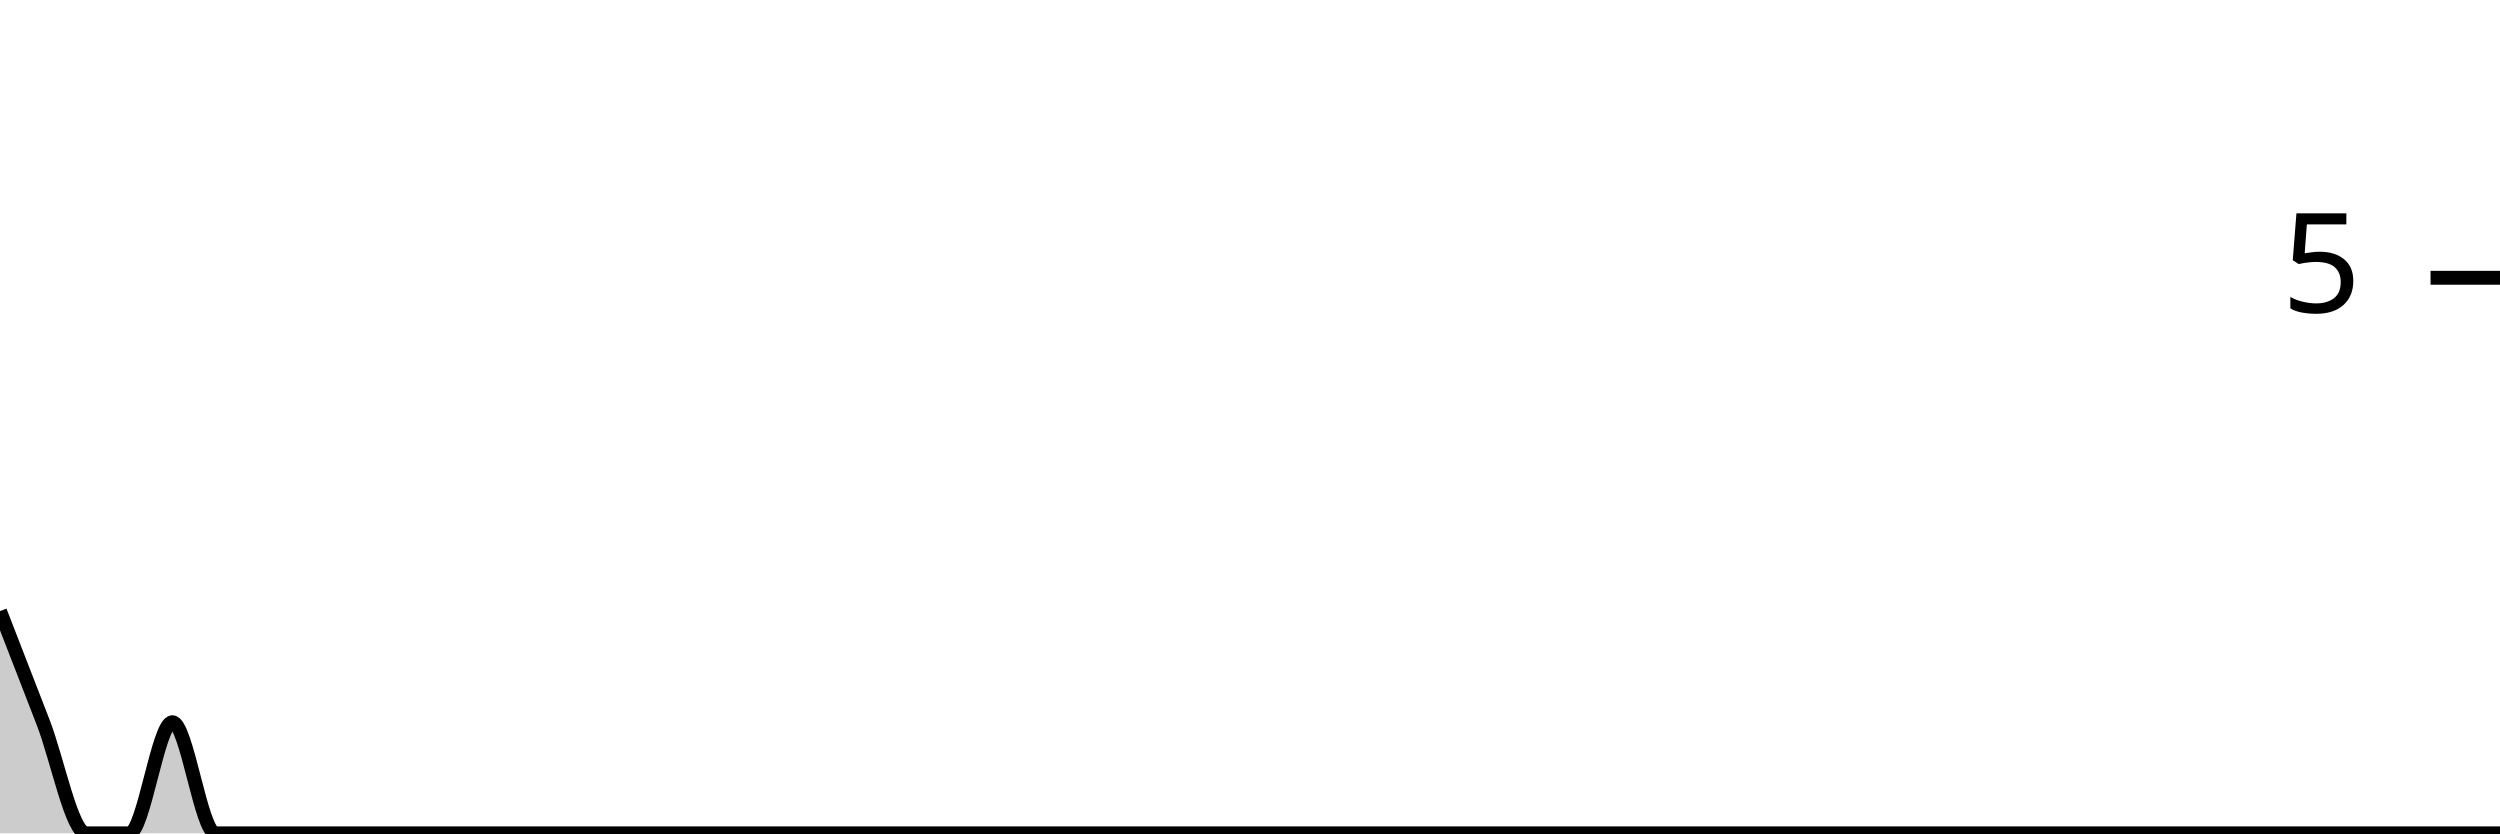
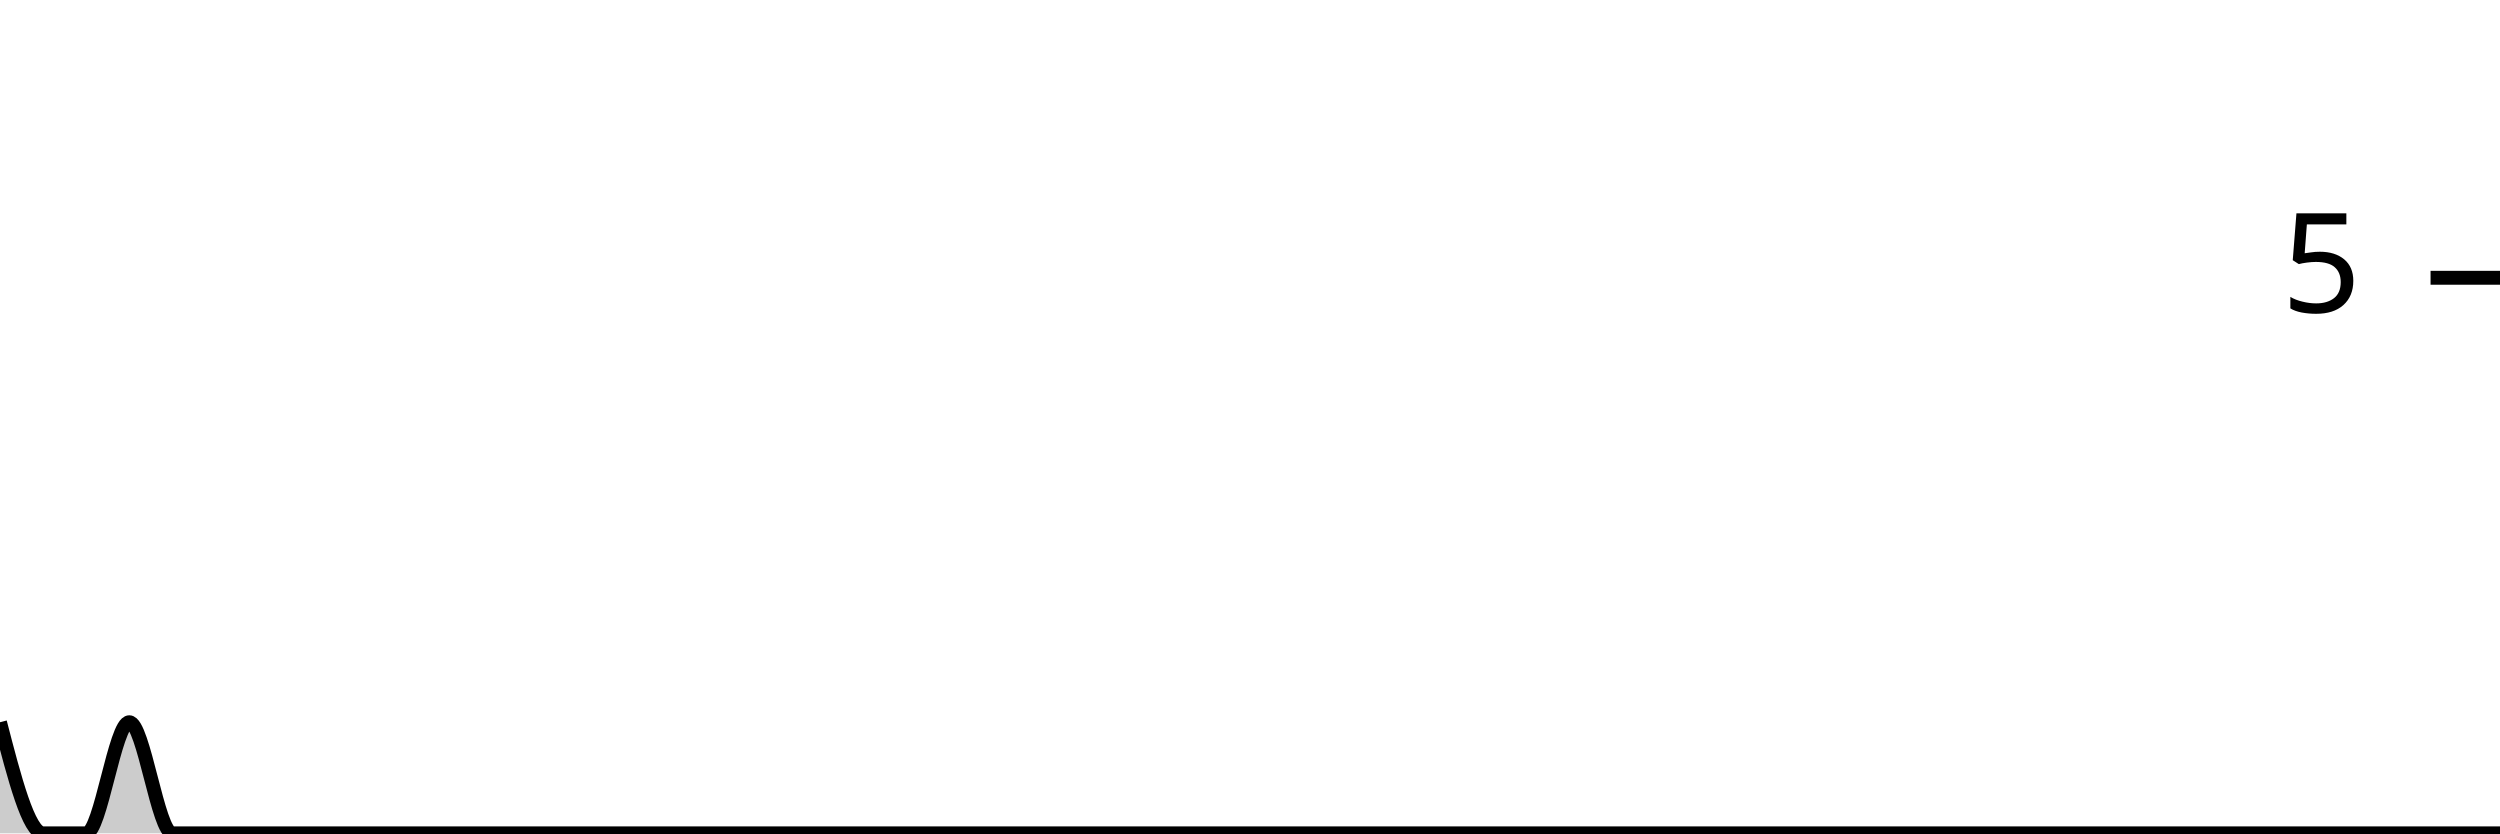
<svg xmlns="http://www.w3.org/2000/svg" viewBox="0 0 180 60">
  <g transform="translate(0,20)">
-     <path class="area" fill="rgba(0, 0, 0, 0.2)" d="M0,24C1.034,26.667,2.069,29.333,3.103,32C4.138,34.667,5.172,40,6.207,40C7.241,40,8.276,40,9.31,40C10.345,40,11.379,32,12.414,32C13.448,32,14.483,40,15.517,40C16.552,40,17.586,40,18.621,40C19.655,40,20.69,40,21.724,40C22.759,40,23.793,40,24.828,40C25.862,40,26.897,40,27.931,40C28.966,40,30,40,31.034,40C32.069,40,33.103,40,34.138,40C35.172,40,36.207,40,37.241,40C38.276,40,39.31,40,40.345,40C41.379,40,42.414,40,43.448,40C44.483,40,45.517,40,46.552,40C47.586,40,48.621,40,49.655,40C50.69,40,51.724,40,52.759,40C53.793,40,54.828,40,55.862,40C56.897,40,57.931,40,58.966,40C60,40,61.034,40,62.069,40C63.103,40,64.138,40,65.172,40C66.207,40,67.241,40,68.276,40C69.31,40,70.345,40,71.379,40C72.414,40,73.448,40,74.483,40C75.517,40,76.552,40,77.586,40C78.621,40,79.655,40,80.69,40C81.724,40,82.759,40,83.793,40C84.828,40,85.862,40,86.897,40C87.931,40,88.966,40,90,40C91.034,40,92.069,40,93.103,40C94.138,40,95.172,40,96.207,40C97.241,40,98.276,40,99.31,40C100.345,40,101.379,40,102.414,40C103.448,40,104.483,40,105.517,40C106.552,40,107.586,40,108.621,40C109.655,40,110.69,40,111.724,40C112.759,40,113.793,40,114.828,40C115.862,40,116.897,40,117.931,40C118.966,40,120,40,121.034,40C122.069,40,123.103,40,124.138,40C125.172,40,126.207,40,127.241,40C128.276,40,129.31,40,130.345,40C131.379,40,132.414,40,133.448,40C134.483,40,135.517,40,136.552,40C137.586,40,138.621,40,139.655,40C140.69,40,141.724,40,142.759,40C143.793,40,144.828,40,145.862,40C146.897,40,147.931,40,148.966,40C150,40,151.034,40,152.069,40C153.103,40,154.138,40,155.172,40C156.207,40,157.241,40,158.276,40C159.31,40,160.345,40,161.379,40C162.414,40,163.448,40,164.483,40C165.517,40,166.552,40,167.586,40C168.621,40,169.655,40,170.69,40C171.724,40,172.759,40,173.793,40C174.828,40,175.862,40,176.897,40C177.931,40,178.966,40,180,40L180,40C178.966,40,177.931,40,176.897,40C175.862,40,174.828,40,173.793,40C172.759,40,171.724,40,170.69,40C169.655,40,168.621,40,167.586,40C166.552,40,165.517,40,164.483,40C163.448,40,162.414,40,161.379,40C160.345,40,159.31,40,158.276,40C157.241,40,156.207,40,155.172,40C154.138,40,153.103,40,152.069,40C151.034,40,150,40,148.966,40C147.931,40,146.897,40,145.862,40C144.828,40,143.793,40,142.759,40C141.724,40,140.69,40,139.655,40C138.621,40,137.586,40,136.552,40C135.517,40,134.483,40,133.448,40C132.414,40,131.379,40,130.345,40C129.31,40,128.276,40,127.241,40C126.207,40,125.172,40,124.138,40C123.103,40,122.069,40,121.034,40C120,40,118.966,40,117.931,40C116.897,40,115.862,40,114.828,40C113.793,40,112.759,40,111.724,40C110.69,40,109.655,40,108.621,40C107.586,40,106.552,40,105.517,40C104.483,40,103.448,40,102.414,40C101.379,40,100.345,40,99.31,40C98.276,40,97.241,40,96.207,40C95.172,40,94.138,40,93.103,40C92.069,40,91.034,40,90,40C88.966,40,87.931,40,86.897,40C85.862,40,84.828,40,83.793,40C82.759,40,81.724,40,80.69,40C79.655,40,78.621,40,77.586,40C76.552,40,75.517,40,74.483,40C73.448,40,72.414,40,71.379,40C70.345,40,69.31,40,68.276,40C67.241,40,66.207,40,65.172,40C64.138,40,63.103,40,62.069,40C61.034,40,60,40,58.966,40C57.931,40,56.897,40,55.862,40C54.828,40,53.793,40,52.759,40C51.724,40,50.69,40,49.655,40C48.621,40,47.586,40,46.552,40C45.517,40,44.483,40,43.448,40C42.414,40,41.379,40,40.345,40C39.31,40,38.276,40,37.241,40C36.207,40,35.172,40,34.138,40C33.103,40,32.069,40,31.034,40C30,40,28.966,40,27.931,40C26.897,40,25.862,40,24.828,40C23.793,40,22.759,40,21.724,40C20.69,40,19.655,40,18.621,40C17.586,40,16.552,40,15.517,40C14.483,40,13.448,40,12.414,40C11.379,40,10.345,40,9.31,40C8.276,40,7.241,40,6.207,40C5.172,40,4.138,40,3.103,40C2.069,40,1.034,40,0,40Z" />
-     <path class="line" stroke="black" fill="none" d="M0,24C1.034,26.667,2.069,29.333,3.103,32C4.138,34.667,5.172,40,6.207,40C7.241,40,8.276,40,9.31,40C10.345,40,11.379,32,12.414,32C13.448,32,14.483,40,15.517,40C16.552,40,17.586,40,18.621,40C19.655,40,20.69,40,21.724,40C22.759,40,23.793,40,24.828,40C25.862,40,26.897,40,27.931,40C28.966,40,30,40,31.034,40C32.069,40,33.103,40,34.138,40C35.172,40,36.207,40,37.241,40C38.276,40,39.31,40,40.345,40C41.379,40,42.414,40,43.448,40C44.483,40,45.517,40,46.552,40C47.586,40,48.621,40,49.655,40C50.69,40,51.724,40,52.759,40C53.793,40,54.828,40,55.862,40C56.897,40,57.931,40,58.966,40C60,40,61.034,40,62.069,40C63.103,40,64.138,40,65.172,40C66.207,40,67.241,40,68.276,40C69.31,40,70.345,40,71.379,40C72.414,40,73.448,40,74.483,40C75.517,40,76.552,40,77.586,40C78.621,40,79.655,40,80.69,40C81.724,40,82.759,40,83.793,40C84.828,40,85.862,40,86.897,40C87.931,40,88.966,40,90,40C91.034,40,92.069,40,93.103,40C94.138,40,95.172,40,96.207,40C97.241,40,98.276,40,99.31,40C100.345,40,101.379,40,102.414,40C103.448,40,104.483,40,105.517,40C106.552,40,107.586,40,108.621,40C109.655,40,110.69,40,111.724,40C112.759,40,113.793,40,114.828,40C115.862,40,116.897,40,117.931,40C118.966,40,120,40,121.034,40C122.069,40,123.103,40,124.138,40C125.172,40,126.207,40,127.241,40C128.276,40,129.31,40,130.345,40C131.379,40,132.414,40,133.448,40C134.483,40,135.517,40,136.552,40C137.586,40,138.621,40,139.655,40C140.69,40,141.724,40,142.759,40C143.793,40,144.828,40,145.862,40C146.897,40,147.931,40,148.966,40C150,40,151.034,40,152.069,40C153.103,40,154.138,40,155.172,40C156.207,40,157.241,40,158.276,40C159.31,40,160.345,40,161.379,40C162.414,40,163.448,40,164.483,40C165.517,40,166.552,40,167.586,40C168.621,40,169.655,40,170.69,40C171.724,40,172.759,40,173.793,40C174.828,40,175.862,40,176.897,40C177.931,40,178.966,40,180,40" />
+     <path class="area" fill="rgba(0, 0, 0, 0.2)" d="M0,32C1.034,36,2.069,40,3.103,40C4.138,40,5.172,40,6.207,40C7.241,40,8.276,32,9.31,32C10.345,32,11.379,40,12.414,40C13.448,40,14.483,40,15.517,40C16.552,40,17.586,40,18.621,40C19.655,40,20.69,40,21.724,40C22.759,40,23.793,40,24.828,40C25.862,40,26.897,40,27.931,40C28.966,40,30,40,31.034,40C32.069,40,33.103,40,34.138,40C35.172,40,36.207,40,37.241,40C38.276,40,39.31,40,40.345,40C41.379,40,42.414,40,43.448,40C44.483,40,45.517,40,46.552,40C47.586,40,48.621,40,49.655,40C50.69,40,51.724,40,52.759,40C53.793,40,54.828,40,55.862,40C56.897,40,57.931,40,58.966,40C60,40,61.034,40,62.069,40C63.103,40,64.138,40,65.172,40C66.207,40,67.241,40,68.276,40C69.31,40,70.345,40,71.379,40C72.414,40,73.448,40,74.483,40C75.517,40,76.552,40,77.586,40C78.621,40,79.655,40,80.69,40C81.724,40,82.759,40,83.793,40C84.828,40,85.862,40,86.897,40C87.931,40,88.966,40,90,40C91.034,40,92.069,40,93.103,40C94.138,40,95.172,40,96.207,40C97.241,40,98.276,40,99.31,40C100.345,40,101.379,40,102.414,40C103.448,40,104.483,40,105.517,40C106.552,40,107.586,40,108.621,40C109.655,40,110.69,40,111.724,40C112.759,40,113.793,40,114.828,40C115.862,40,116.897,40,117.931,40C118.966,40,120,40,121.034,40C122.069,40,123.103,40,124.138,40C125.172,40,126.207,40,127.241,40C128.276,40,129.31,40,130.345,40C131.379,40,132.414,40,133.448,40C134.483,40,135.517,40,136.552,40C137.586,40,138.621,40,139.655,40C140.69,40,141.724,40,142.759,40C143.793,40,144.828,40,145.862,40C146.897,40,147.931,40,148.966,40C150,40,151.034,40,152.069,40C153.103,40,154.138,40,155.172,40C156.207,40,157.241,40,158.276,40C159.31,40,160.345,40,161.379,40C162.414,40,163.448,40,164.483,40C165.517,40,166.552,40,167.586,40C168.621,40,169.655,40,170.69,40C171.724,40,172.759,40,173.793,40C174.828,40,175.862,40,176.897,40C177.931,40,178.966,40,180,40L180,40C178.966,40,177.931,40,176.897,40C175.862,40,174.828,40,173.793,40C172.759,40,171.724,40,170.69,40C169.655,40,168.621,40,167.586,40C166.552,40,165.517,40,164.483,40C163.448,40,162.414,40,161.379,40C160.345,40,159.31,40,158.276,40C157.241,40,156.207,40,155.172,40C154.138,40,153.103,40,152.069,40C151.034,40,150,40,148.966,40C147.931,40,146.897,40,145.862,40C144.828,40,143.793,40,142.759,40C141.724,40,140.69,40,139.655,40C138.621,40,137.586,40,136.552,40C135.517,40,134.483,40,133.448,40C132.414,40,131.379,40,130.345,40C129.31,40,128.276,40,127.241,40C126.207,40,125.172,40,124.138,40C123.103,40,122.069,40,121.034,40C120,40,118.966,40,117.931,40C116.897,40,115.862,40,114.828,40C113.793,40,112.759,40,111.724,40C110.69,40,109.655,40,108.621,40C107.586,40,106.552,40,105.517,40C104.483,40,103.448,40,102.414,40C101.379,40,100.345,40,99.31,40C98.276,40,97.241,40,96.207,40C95.172,40,94.138,40,93.103,40C92.069,40,91.034,40,90,40C88.966,40,87.931,40,86.897,40C85.862,40,84.828,40,83.793,40C82.759,40,81.724,40,80.69,40C79.655,40,78.621,40,77.586,40C76.552,40,75.517,40,74.483,40C73.448,40,72.414,40,71.379,40C70.345,40,69.31,40,68.276,40C67.241,40,66.207,40,65.172,40C64.138,40,63.103,40,62.069,40C61.034,40,60,40,58.966,40C57.931,40,56.897,40,55.862,40C54.828,40,53.793,40,52.759,40C51.724,40,50.69,40,49.655,40C48.621,40,47.586,40,46.552,40C45.517,40,44.483,40,43.448,40C42.414,40,41.379,40,40.345,40C39.31,40,38.276,40,37.241,40C36.207,40,35.172,40,34.138,40C33.103,40,32.069,40,31.034,40C30,40,28.966,40,27.931,40C26.897,40,25.862,40,24.828,40C23.793,40,22.759,40,21.724,40C20.69,40,19.655,40,18.621,40C17.586,40,16.552,40,15.517,40C14.483,40,13.448,40,12.414,40C11.379,40,10.345,40,9.31,40C8.276,40,7.241,40,6.207,40C5.172,40,4.138,40,3.103,40C2.069,40,1.034,40,0,40Z" />
+     <path class="line" stroke="black" fill="none" d="M0,32C1.034,36,2.069,40,3.103,40C4.138,40,5.172,40,6.207,40C7.241,40,8.276,32,9.31,32C10.345,32,11.379,40,12.414,40C13.448,40,14.483,40,15.517,40C16.552,40,17.586,40,18.621,40C19.655,40,20.69,40,21.724,40C22.759,40,23.793,40,24.828,40C25.862,40,26.897,40,27.931,40C28.966,40,30,40,31.034,40C32.069,40,33.103,40,34.138,40C35.172,40,36.207,40,37.241,40C38.276,40,39.31,40,40.345,40C41.379,40,42.414,40,43.448,40C44.483,40,45.517,40,46.552,40C47.586,40,48.621,40,49.655,40C50.69,40,51.724,40,52.759,40C53.793,40,54.828,40,55.862,40C56.897,40,57.931,40,58.966,40C60,40,61.034,40,62.069,40C63.103,40,64.138,40,65.172,40C66.207,40,67.241,40,68.276,40C69.31,40,70.345,40,71.379,40C72.414,40,73.448,40,74.483,40C75.517,40,76.552,40,77.586,40C78.621,40,79.655,40,80.69,40C81.724,40,82.759,40,83.793,40C84.828,40,85.862,40,86.897,40C87.931,40,88.966,40,90,40C91.034,40,92.069,40,93.103,40C94.138,40,95.172,40,96.207,40C97.241,40,98.276,40,99.31,40C100.345,40,101.379,40,102.414,40C103.448,40,104.483,40,105.517,40C106.552,40,107.586,40,108.621,40C109.655,40,110.69,40,111.724,40C112.759,40,113.793,40,114.828,40C115.862,40,116.897,40,117.931,40C118.966,40,120,40,121.034,40C122.069,40,123.103,40,124.138,40C125.172,40,126.207,40,127.241,40C128.276,40,129.31,40,130.345,40C131.379,40,132.414,40,133.448,40C134.483,40,135.517,40,136.552,40C137.586,40,138.621,40,139.655,40C140.69,40,141.724,40,142.759,40C143.793,40,144.828,40,145.862,40C146.897,40,147.931,40,148.966,40C150,40,151.034,40,152.069,40C153.103,40,154.138,40,155.172,40C156.207,40,157.241,40,158.276,40C159.31,40,160.345,40,161.379,40C162.414,40,163.448,40,164.483,40C165.517,40,166.552,40,167.586,40C168.621,40,169.655,40,170.69,40C171.724,40,172.759,40,173.793,40C174.828,40,175.862,40,176.897,40C177.931,40,178.966,40,180,40" />
    <path class="axis-ceiling" stroke-width="1" stroke="black" fill="none" d="M175,0L180,0" />
    <text class="axis-ceiling-label" font-family="sans-serif" text-anchor="end" font-size="10px" x="170" y="2.5">5</text>
  </g>
</svg>
